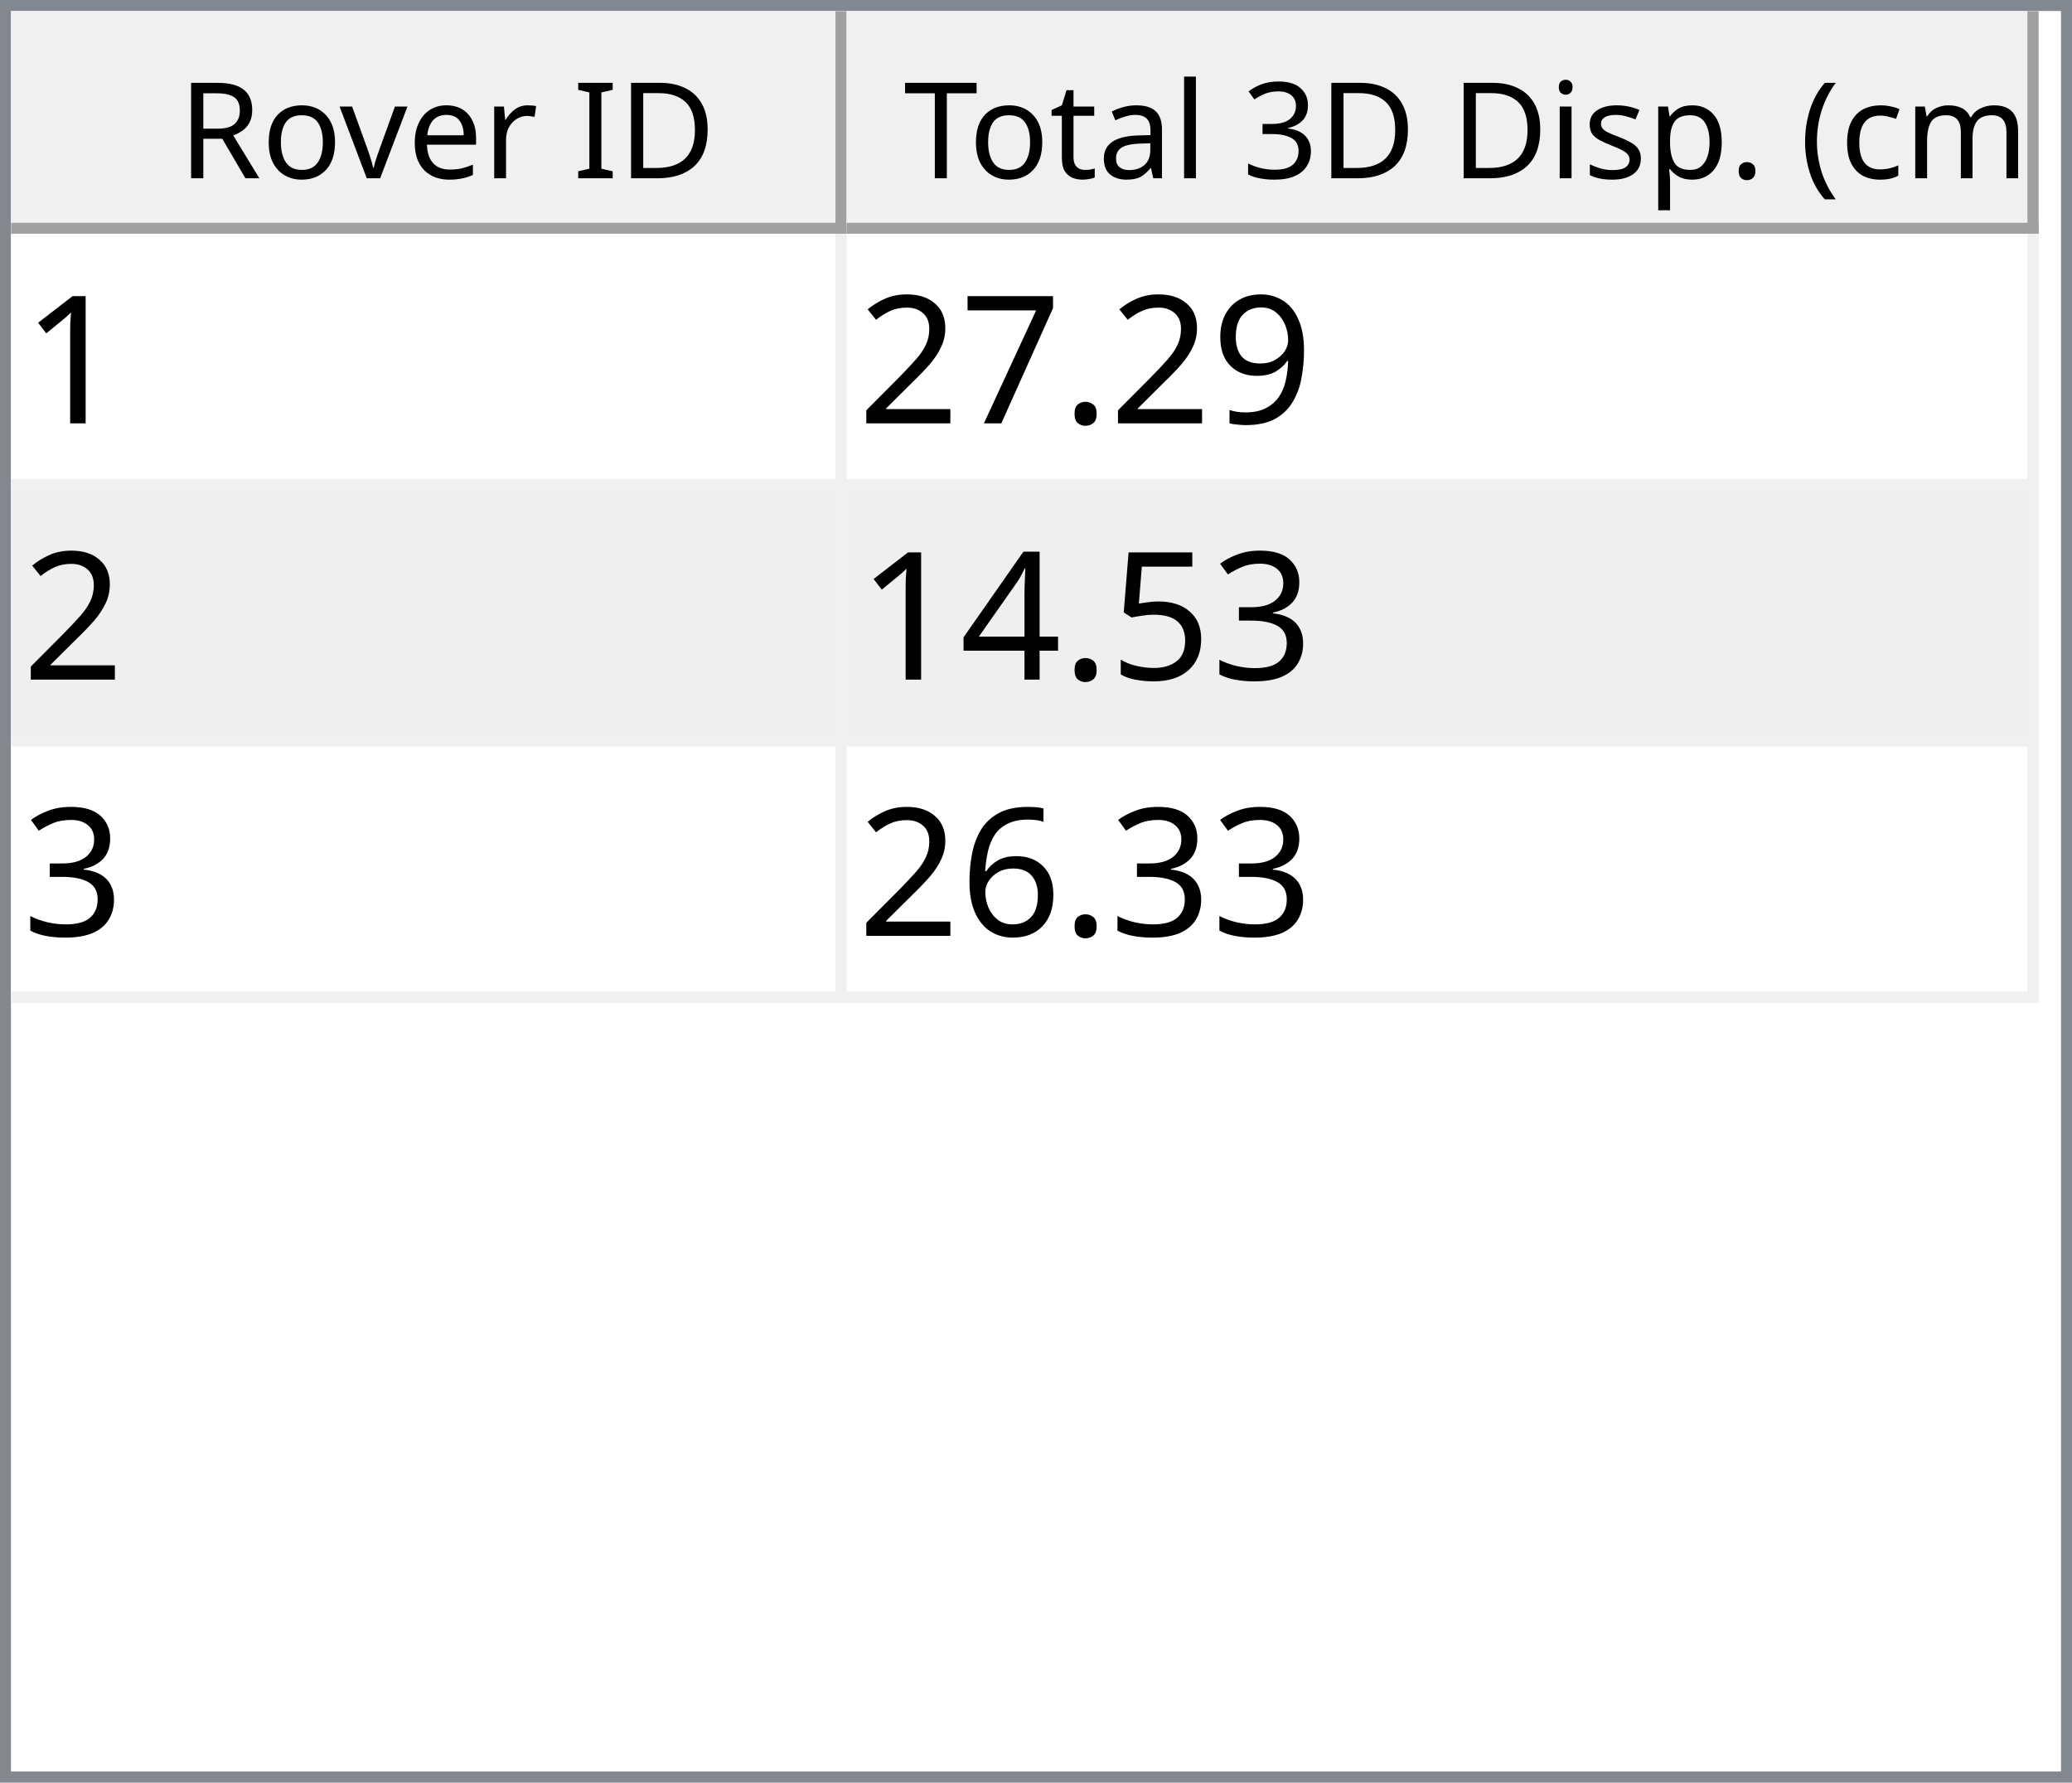
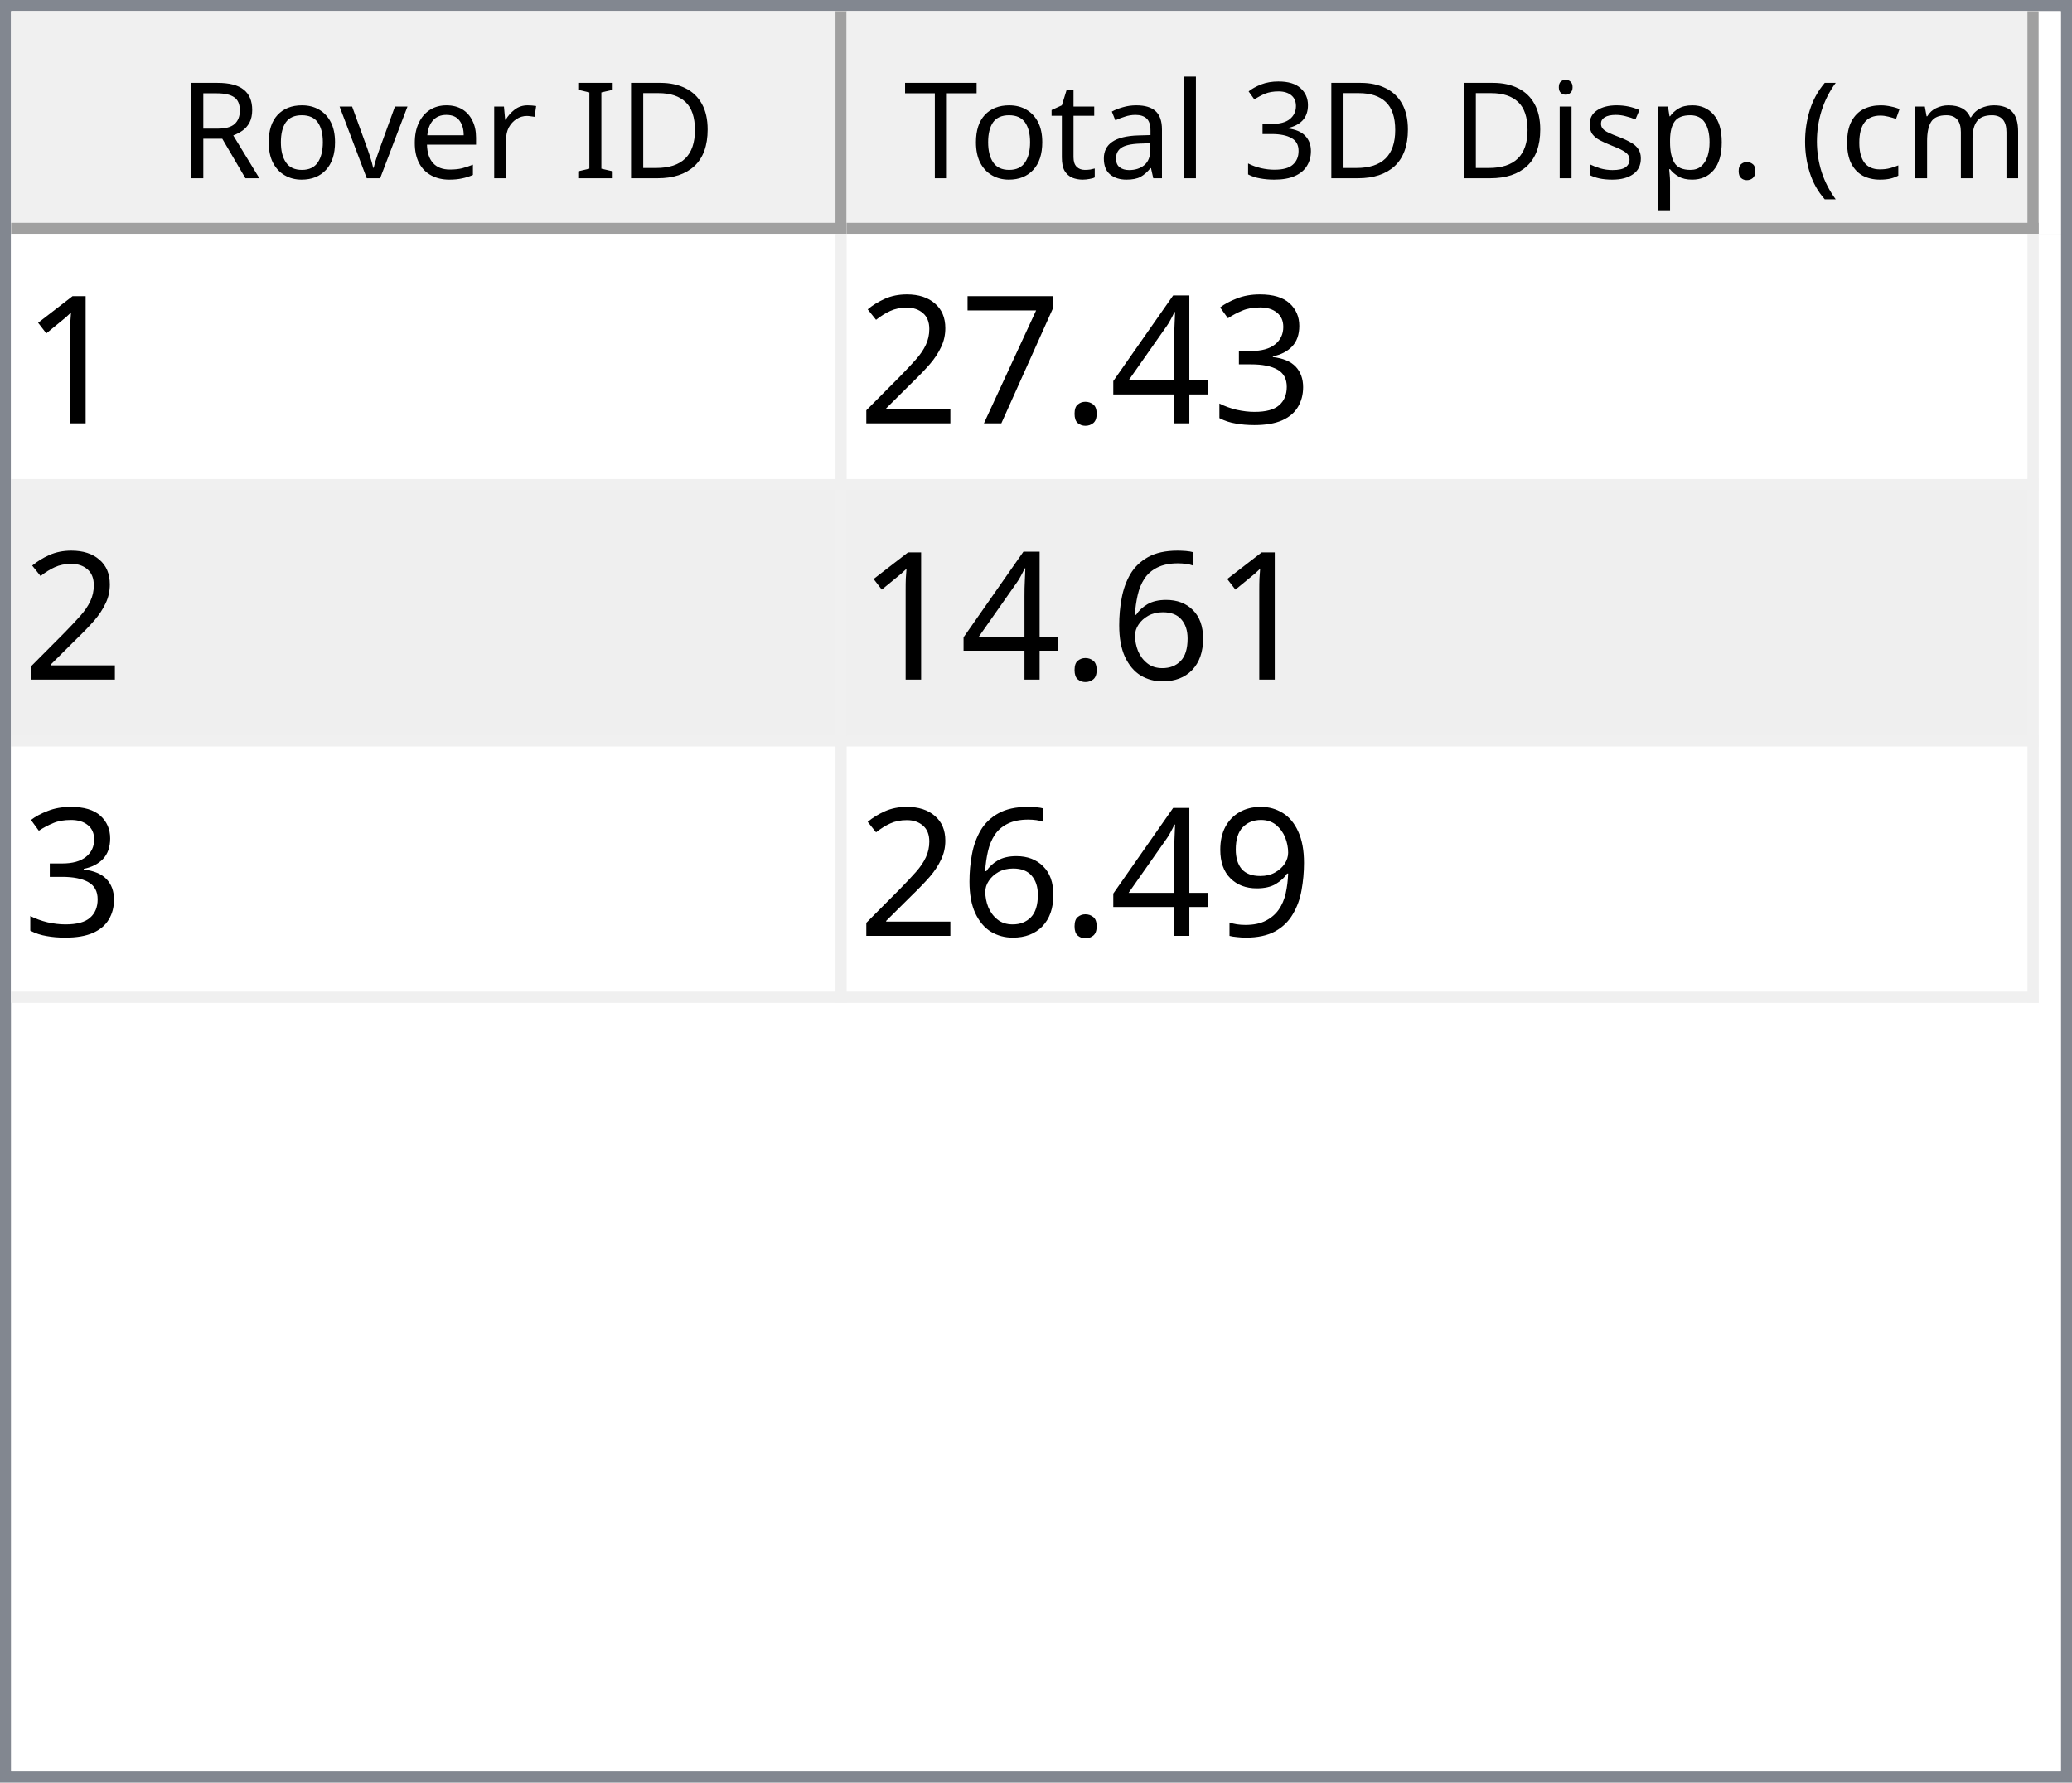
<svg xmlns="http://www.w3.org/2000/svg" style="fill-opacity:1; color-rendering:auto; color-interpolation:auto; text-rendering:auto; stroke:black; stroke-linecap:square; stroke-miterlimit:10; shape-rendering:auto; stroke-opacity:1; fill:black; stroke-dasharray:none; font-weight:normal; stroke-width:1; font-family:'Dialog'; font-style:normal; stroke-linejoin:miter; font-size:12px; stroke-dashoffset:0; image-rendering:auto;" width="186" height="160">
  <defs id="genericDefs" />
  <g>
    <defs id="defs1">
      <clipPath clipPathUnits="userSpaceOnUse" id="clipPath1">
        <path d="M0 0 L186 0 L186 160 L0 160 L0 0 Z" />
      </clipPath>
      <clipPath clipPathUnits="userSpaceOnUse" id="clipPath2">
        <path d="M0 0 L0 160 L186 160 L186 0 Z" />
      </clipPath>
      <clipPath clipPathUnits="userSpaceOnUse" id="clipPath3">
        <path d="M0 0 L0 20 L184 20 L184 0 Z" />
      </clipPath>
      <clipPath clipPathUnits="userSpaceOnUse" id="clipPath4">
        <path d="M0 0 L0 20 L75 20 L75 0 Z" />
      </clipPath>
      <clipPath clipPathUnits="userSpaceOnUse" id="clipPath5">
        <path d="M1 1 L1 19 L74 19 L74 1 Z" />
      </clipPath>
      <clipPath clipPathUnits="userSpaceOnUse" id="clipPath6">
        <path d="M0 0 L0 18 L73 18 L73 0 Z" />
      </clipPath>
      <clipPath clipPathUnits="userSpaceOnUse" id="clipPath7">
        <path d="M-0.5 -0.5 L-0.5 19.5 L74.5 19.5 L74.5 -0.5 Z" />
      </clipPath>
      <clipPath clipPathUnits="userSpaceOnUse" id="clipPath8">
        <path d="M0 0 L0 20 L107 20 L107 0 Z" />
      </clipPath>
      <clipPath clipPathUnits="userSpaceOnUse" id="clipPath9">
        <path d="M1 1 L1 19 L106 19 L106 1 Z" />
      </clipPath>
      <clipPath clipPathUnits="userSpaceOnUse" id="clipPath10">
        <path d="M0 0 L0 18 L105 18 L105 0 Z" />
      </clipPath>
      <clipPath clipPathUnits="userSpaceOnUse" id="clipPath11">
        <path d="M-0.5 -0.5 L-0.5 19.5 L106.5 19.5 L106.5 -0.5 Z" />
      </clipPath>
      <clipPath clipPathUnits="userSpaceOnUse" id="clipPath12">
        <path d="M0 0 L0 138 L184 138 L184 0 Z" />
      </clipPath>
      <clipPath clipPathUnits="userSpaceOnUse" id="clipPath13">
        <path d="M0 0 L0 69 L182 69 L182 0 Z" />
      </clipPath>
      <clipPath clipPathUnits="userSpaceOnUse" id="clipPath14">
        <path d="M-0.5 -0.5 L-0.5 68.5 L181.5 68.5 L181.5 -0.5 Z" />
      </clipPath>
      <clipPath clipPathUnits="userSpaceOnUse" id="clipPath15">
        <path d="M0 0 L0 22 L74 22 L74 0 Z" />
      </clipPath>
      <clipPath clipPathUnits="userSpaceOnUse" id="clipPath16">
        <path d="M0 0 L0 22 L106 22 L106 0 Z" />
      </clipPath>
      <font horiz-adv-x="64.551" id="font1">
        <font-face ascent="107.91" descent="25.098" units-per-em="100" style="font-style:normal; font-family:Segoe UI; font-weight:normal;" />
        <missing-glyph horiz-adv-x="64.551" d="M8.109 0 L8.109 68.266 L56.453 68.266 L56.453 0 L8.109 0 ZM15.328 7.234 L49.219 7.234 L49.219 61.031 L15.328 61.031 L15.328 7.234 Z" />
        <glyph unicode="D" horiz-adv-x="70.117" d="M9.188 0 L9.188 70.016 L28.516 70.016 Q65.531 70.016 65.531 35.891 Q65.531 19.672 55.25 9.836 Q44.969 0 27.734 0 L9.188 0 ZM17.391 62.594 L17.391 7.422 L27.828 7.422 Q41.609 7.422 49.273 14.797 Q56.938 22.172 56.938 35.688 Q56.938 62.594 28.328 62.594 L17.391 62.594 Z" />
        <glyph unicode="I" horiz-adv-x="26.611" d="M17.391 0 L9.188 0 L9.188 70.016 L17.391 70.016 L17.391 0 Z" />
        <glyph unicode=" " horiz-adv-x="27.393" d="" />
        <glyph unicode="r" horiz-adv-x="34.766" d="M34.188 41.891 Q32.078 43.5 28.125 43.5 Q23 43.5 19.555 38.672 Q16.109 33.844 16.109 25.484 L16.109 0 L8.109 0 L8.109 50 L16.109 50 L16.109 39.703 L16.312 39.703 Q18.016 44.969 21.531 47.922 Q25.047 50.875 29.391 50.875 Q32.516 50.875 34.188 50.203 L34.188 41.891 Z" />
        <glyph unicode="e" horiz-adv-x="52.295" d="M48.297 23 L12.984 23 Q13.188 14.656 17.484 10.109 Q21.781 5.562 29.297 5.562 Q37.75 5.562 44.828 11.141 L44.828 3.609 Q38.234 -1.172 27.391 -1.172 Q16.797 -1.172 10.742 5.641 Q4.688 12.453 4.688 24.812 Q4.688 36.469 11.305 43.82 Q17.922 51.172 27.734 51.172 Q37.547 51.172 42.922 44.828 Q48.297 38.484 48.297 27.203 L48.297 23 ZM40.094 29.781 Q40.047 36.719 36.75 40.578 Q33.453 44.438 27.594 44.438 Q21.922 44.438 17.969 40.383 Q14.016 36.328 13.094 29.781 L40.094 29.781 Z" />
        <glyph unicode="v" horiz-adv-x="47.9" d="M47.406 50 L27.484 0 L19.625 0 L0.688 50 L9.469 50 L22.172 13.672 Q23.578 9.672 23.922 6.688 L24.125 6.688 Q24.609 10.453 25.688 13.484 L38.969 50 L47.406 50 Z" />
        <glyph unicode="o" horiz-adv-x="58.594" d="M29 -1.172 Q17.922 -1.172 11.305 5.836 Q4.688 12.844 4.688 24.422 Q4.688 37.016 11.57 44.094 Q18.453 51.172 30.172 51.172 Q41.359 51.172 47.633 44.289 Q53.906 37.406 53.906 25.203 Q53.906 13.234 47.141 6.031 Q40.375 -1.172 29 -1.172 ZM29.594 44.438 Q21.875 44.438 17.383 39.188 Q12.891 33.938 12.891 24.703 Q12.891 15.828 17.43 10.695 Q21.969 5.562 29.594 5.562 Q37.359 5.562 41.531 10.594 Q45.703 15.625 45.703 24.906 Q45.703 34.281 41.531 39.359 Q37.359 44.438 29.594 44.438 Z" />
        <glyph unicode="R" horiz-adv-x="59.814" d="M59.375 0 L49.609 0 L37.891 19.625 Q36.281 22.359 34.766 24.289 Q33.25 26.219 31.664 27.438 Q30.078 28.656 28.25 29.219 Q26.422 29.781 24.125 29.781 L17.391 29.781 L17.391 0 L9.188 0 L9.188 70.016 L30.078 70.016 Q34.672 70.016 38.555 68.867 Q42.438 67.719 45.289 65.375 Q48.141 63.031 49.758 59.547 Q51.375 56.062 51.375 51.375 Q51.375 47.703 50.273 44.656 Q49.172 41.609 47.148 39.211 Q45.125 36.812 42.266 35.133 Q39.406 33.453 35.844 32.516 L35.844 32.328 Q37.594 31.547 38.891 30.547 Q40.188 29.547 41.359 28.18 Q42.531 26.812 43.68 25.078 Q44.828 23.344 46.234 21.047 L59.375 0 ZM17.391 62.594 L17.391 37.203 L28.516 37.203 Q31.594 37.203 34.203 38.133 Q36.812 39.062 38.719 40.797 Q40.625 42.531 41.703 45.047 Q42.781 47.562 42.781 50.688 Q42.781 56.297 39.141 59.445 Q35.5 62.594 28.609 62.594 L17.391 62.594 Z" />
        <glyph unicode=")" horiz-adv-x="30.176" d="M8.297 -15.922 L1.172 -15.922 Q16.406 2.344 16.406 26.812 Q16.406 51.469 1.078 70.016 L8.297 70.016 Q23.531 52.156 23.531 26.703 Q23.531 1.375 8.297 -15.922 Z" />
        <glyph unicode="m" horiz-adv-x="86.133" d="M79.109 0 L71.094 0 L71.094 28.719 Q71.094 37.016 68.531 40.727 Q65.969 44.438 59.906 44.438 Q54.781 44.438 51.195 39.75 Q47.609 35.062 47.609 28.516 L47.609 0 L39.594 0 L39.594 29.688 Q39.594 44.438 28.219 44.438 Q22.953 44.438 19.531 40.016 Q16.109 35.594 16.109 28.516 L16.109 0 L8.109 0 L8.109 50 L16.109 50 L16.109 42.094 L16.312 42.094 Q21.625 51.172 31.844 51.172 Q36.969 51.172 40.773 48.312 Q44.578 45.453 46 40.828 Q51.562 51.172 62.594 51.172 Q79.109 51.172 79.109 30.812 L79.109 0 Z" />
        <glyph unicode="c" horiz-adv-x="46.191" d="M42.188 2.297 Q36.422 -1.172 28.516 -1.172 Q17.828 -1.172 11.258 5.789 Q4.688 12.75 4.688 23.828 Q4.688 36.188 11.766 43.68 Q18.844 51.172 30.672 51.172 Q37.25 51.172 42.281 48.734 L42.281 40.531 Q36.719 44.438 30.375 44.438 Q22.703 44.438 17.797 38.945 Q12.891 33.453 12.891 24.516 Q12.891 15.719 17.508 10.641 Q22.125 5.562 29.891 5.562 Q36.422 5.562 42.188 9.906 L42.188 2.297 Z" />
        <glyph unicode="(" horiz-adv-x="30.176" d="M29.109 -15.922 L21.969 -15.922 Q6.844 1.375 6.844 26.703 Q6.844 52.156 21.969 70.016 L29.203 70.016 Q13.875 51.469 13.875 26.812 Q13.875 2.344 29.109 -15.922 Z" />
        <glyph unicode="." horiz-adv-x="21.68" d="M10.891 -1.078 Q8.641 -1.078 7.055 0.539 Q5.469 2.156 5.469 4.391 Q5.469 6.641 7.055 8.273 Q8.641 9.906 10.891 9.906 Q13.188 9.906 14.797 8.273 Q16.406 6.641 16.406 4.391 Q16.406 2.156 14.797 0.539 Q13.188 -1.078 10.891 -1.078 Z" />
        <glyph unicode="p" horiz-adv-x="58.789" d="M16.312 7.234 L16.109 7.234 L16.109 -23 L8.109 -23 L8.109 50 L16.109 50 L16.109 41.219 L16.312 41.219 Q22.219 51.172 33.594 51.172 Q43.266 51.172 48.688 44.461 Q54.109 37.75 54.109 26.469 Q54.109 13.922 48 6.375 Q41.891 -1.172 31.297 -1.172 Q21.578 -1.172 16.312 7.234 ZM16.109 27.391 L16.109 20.406 Q16.109 14.203 20.141 9.883 Q24.172 5.562 30.375 5.562 Q37.641 5.562 41.773 11.133 Q45.906 16.703 45.906 26.609 Q45.906 34.969 42.047 39.703 Q38.188 44.438 31.594 44.438 Q24.609 44.438 20.359 39.578 Q16.109 34.719 16.109 27.391 Z" />
        <glyph unicode="s" horiz-adv-x="42.432" d="M5.078 1.812 L5.078 10.406 Q11.625 5.562 19.484 5.562 Q30.031 5.562 30.031 12.594 Q30.031 14.594 29.125 15.992 Q28.219 17.391 26.68 18.461 Q25.141 19.531 23.07 20.383 Q21 21.234 18.609 22.172 Q15.281 23.484 12.766 24.828 Q10.25 26.172 8.57 27.859 Q6.891 29.547 6.031 31.695 Q5.172 33.844 5.172 36.719 Q5.172 40.234 6.789 42.945 Q8.406 45.656 11.086 47.484 Q13.766 49.312 17.211 50.242 Q20.656 51.172 24.312 51.172 Q30.812 51.172 35.938 48.922 L35.938 40.828 Q30.422 44.438 23.25 44.438 Q21 44.438 19.195 43.922 Q17.391 43.406 16.094 42.477 Q14.797 41.547 14.086 40.258 Q13.375 38.969 13.375 37.406 Q13.375 35.453 14.086 34.133 Q14.797 32.812 16.164 31.789 Q17.531 30.766 19.484 29.938 Q21.438 29.109 23.922 28.125 Q27.25 26.859 29.883 25.516 Q32.516 24.172 34.375 22.484 Q36.234 20.797 37.234 18.602 Q38.234 16.406 38.234 13.375 Q38.234 9.672 36.602 6.938 Q34.969 4.203 32.234 2.398 Q29.5 0.594 25.93 -0.289 Q22.359 -1.172 18.453 -1.172 Q10.75 -1.172 5.078 1.812 Z" />
        <glyph unicode="i" horiz-adv-x="24.219" d="M12.203 62.703 Q10.062 62.703 8.547 64.164 Q7.031 65.625 7.031 67.875 Q7.031 70.125 8.547 71.609 Q10.062 73.094 12.203 73.094 Q14.406 73.094 15.945 71.609 Q17.484 70.125 17.484 67.875 Q17.484 65.719 15.945 64.211 Q14.406 62.703 12.203 62.703 ZM16.109 0 L8.109 0 L8.109 50 L16.109 50 L16.109 0 Z" />
        <glyph unicode="3" horiz-adv-x="53.906" d="M46.531 19.828 Q46.531 15.094 44.75 11.211 Q42.969 7.328 39.719 4.57 Q36.469 1.812 31.93 0.297 Q27.391 -1.219 21.922 -1.219 Q11.922 -1.219 6 2.594 L6 11.188 Q13.094 5.609 22.219 5.609 Q25.875 5.609 28.828 6.539 Q31.781 7.469 33.906 9.227 Q36.031 10.984 37.18 13.477 Q38.328 15.969 38.328 19.094 Q38.328 32.812 18.797 32.812 L12.984 32.812 L12.984 39.594 L18.5 39.594 Q35.797 39.594 35.797 52.484 Q35.797 64.406 22.609 64.406 Q15.188 64.406 8.688 59.422 L8.688 67.188 Q15.375 71.188 24.609 71.188 Q29 71.188 32.57 69.969 Q36.141 68.75 38.68 66.555 Q41.219 64.359 42.609 61.281 Q44 58.203 44 54.5 Q44 40.672 30.031 36.719 L30.031 36.531 Q33.594 36.141 36.625 34.797 Q39.656 33.453 41.852 31.305 Q44.047 29.156 45.289 26.25 Q46.531 23.344 46.531 19.828 Z" />
        <glyph unicode="l" horiz-adv-x="24.219" d="M16.109 0 L8.109 0 L8.109 74.031 L16.109 74.031 L16.109 0 Z" />
        <glyph unicode="a" horiz-adv-x="50.879" d="M43.891 0 L35.891 0 L35.891 7.812 L35.688 7.812 Q30.469 -1.172 20.312 -1.172 Q12.844 -1.172 8.617 2.781 Q4.391 6.734 4.391 13.281 Q4.391 27.297 20.906 29.594 L35.891 31.688 Q35.891 44.438 25.594 44.438 Q16.547 44.438 9.281 38.281 L9.281 46.484 Q16.656 51.172 26.266 51.172 Q43.891 51.172 43.891 32.516 L43.891 0 ZM35.891 25.297 L23.828 23.641 Q18.266 22.859 15.43 20.875 Q12.594 18.891 12.594 13.875 Q12.594 10.203 15.211 7.883 Q17.828 5.562 22.172 5.562 Q28.125 5.562 32.008 9.742 Q35.891 13.922 35.891 20.312 L35.891 25.297 Z" />
        <glyph unicode="t" horiz-adv-x="33.887" d="M31.297 0.484 Q28.469 -1.078 23.828 -1.078 Q10.688 -1.078 10.688 13.578 L10.688 43.172 L2.094 43.172 L2.094 50 L10.688 50 L10.688 62.203 L18.703 64.797 L18.703 50 L31.297 50 L31.297 43.172 L18.703 43.172 L18.703 14.984 Q18.703 9.969 20.414 7.82 Q22.125 5.672 26.078 5.672 Q29.109 5.672 31.297 7.328 L31.297 0.484 Z" />
        <glyph unicode="T" horiz-adv-x="52.393" d="M50.594 62.594 L30.375 62.594 L30.375 0 L22.172 0 L22.172 62.594 L2 62.594 L2 70.016 L50.594 70.016 L50.594 62.594 Z" />
      </font>
      <font horiz-adv-x="75.0" id="font2">
        <font-face ascent="100.537" descent="21.973" units-per-em="100" style="font-style:normal; font-family:sans-serif; font-weight:normal;" />
        <missing-glyph horiz-adv-x="75.0" d="M12.5 0 L12.5 62.5 L62.5 62.5 L62.5 0 L12.5 0 ZM14.062 1.562 L60.938 1.562 L60.938 60.938 L14.062 60.938 L14.062 1.562 Z" />
        <glyph unicode="1" horiz-adv-x="55.615" d="M37.25 0 L28.469 0 L28.469 56 Q25.297 52.984 20.141 49.953 Q14.984 46.922 10.891 45.406 L10.891 53.906 Q18.266 57.375 23.781 62.305 Q29.297 67.234 31.594 71.875 L37.25 71.875 L37.25 0 Z" />
-         <glyph unicode="9" horiz-adv-x="55.615" d="M5.469 16.547 L13.922 17.328 Q14.984 11.375 18.016 8.688 Q21.047 6 25.781 6 Q29.828 6 32.883 7.859 Q35.938 9.719 37.891 12.82 Q39.844 15.922 41.164 21.195 Q42.484 26.469 42.484 31.938 Q42.484 32.516 42.438 33.688 Q39.797 29.5 35.234 26.883 Q30.672 24.266 25.344 24.266 Q16.453 24.266 10.305 30.711 Q4.156 37.156 4.156 47.703 Q4.156 58.594 10.578 65.234 Q17 71.875 26.656 71.875 Q33.641 71.875 39.43 68.117 Q45.219 64.359 48.219 57.398 Q51.219 50.438 51.219 37.25 Q51.219 23.531 48.242 15.406 Q45.266 7.281 39.383 3.031 Q33.5 -1.219 25.594 -1.219 Q17.188 -1.219 11.867 3.445 Q6.547 8.109 5.469 16.547 ZM41.453 48.141 Q41.453 55.719 37.43 60.156 Q33.406 64.594 27.734 64.594 Q21.875 64.594 17.531 59.812 Q13.188 55.031 13.188 47.406 Q13.188 40.578 17.312 36.305 Q21.438 32.031 27.484 32.031 Q33.594 32.031 37.523 36.305 Q41.453 40.578 41.453 48.141 Z" />
+         <glyph unicode="3" horiz-adv-x="55.615" d="M4.203 18.891 L12.984 20.062 Q14.5 12.594 18.141 9.297 Q21.781 6 27 6 Q33.203 6 37.477 10.297 Q41.75 14.594 41.75 20.953 Q41.75 27 37.797 30.93 Q33.844 34.859 27.734 34.859 Q25.25 34.859 21.531 33.891 L22.516 41.609 Q23.391 41.5 23.922 41.5 Q29.547 41.5 34.039 44.43 Q38.531 47.359 38.531 53.469 Q38.531 58.297 35.258 61.477 Q31.984 64.656 26.812 64.656 Q21.688 64.656 18.266 61.43 Q14.844 58.203 13.875 51.766 L5.078 53.328 Q6.688 62.156 12.398 67.016 Q18.109 71.875 26.609 71.875 Q32.469 71.875 37.398 69.359 Q42.328 66.844 44.945 62.5 Q47.562 58.156 47.562 53.266 Q47.562 48.641 45.07 44.828 Q42.578 41.016 37.703 38.766 Q44.047 37.312 47.562 32.695 Q51.078 28.078 51.078 21.141 Q51.078 11.766 44.242 5.25 Q37.406 -1.266 26.953 -1.266 Q17.531 -1.266 11.305 4.352 Q5.078 9.969 4.203 18.891 Z" />
+         <glyph unicode="4" horiz-adv-x="55.615" d="M32.328 0 L32.328 17.141 L1.266 17.141 L1.266 25.203 L33.938 71.578 L41.109 71.578 L41.109 25.203 L50.781 25.203 L50.781 17.141 L41.109 17.141 L41.109 0 L32.328 0 ZM32.328 25.203 L32.328 57.469 L9.906 25.203 L32.328 25.203 Z" />
        <glyph unicode="." horiz-adv-x="27.783" d="M9.078 0 L9.078 10.016 L19.094 10.016 L19.094 0 L9.078 0 Z" />
        <glyph unicode="7" horiz-adv-x="55.615" d="M4.734 62.203 L4.734 70.656 L51.078 70.656 L51.078 63.812 Q44.234 56.547 37.523 44.484 Q30.812 32.422 27.156 19.672 Q24.516 10.688 23.781 0 L14.75 0 Q14.891 8.453 18.062 20.414 Q21.234 32.375 27.172 43.484 Q33.109 54.594 39.797 62.203 L4.734 62.203 Z" />
        <glyph unicode="2" horiz-adv-x="55.615" d="M50.344 8.453 L50.344 0 L3.031 0 Q2.938 3.172 4.047 6.109 Q5.859 10.938 9.836 15.625 Q13.812 20.312 21.344 26.469 Q33.016 36.031 37.117 41.625 Q41.219 47.219 41.219 52.203 Q41.219 57.422 37.477 61.008 Q33.734 64.594 27.734 64.594 Q21.391 64.594 17.578 60.789 Q13.766 56.984 13.719 50.25 L4.688 51.172 Q5.609 61.281 11.664 66.578 Q17.719 71.875 27.938 71.875 Q38.234 71.875 44.242 66.164 Q50.25 60.453 50.25 52 Q50.25 47.703 48.492 43.555 Q46.734 39.406 42.656 34.812 Q38.578 30.219 29.109 22.219 Q21.188 15.578 18.945 13.211 Q16.703 10.844 15.234 8.453 L50.344 8.453 Z" />
-         <glyph unicode="3" horiz-adv-x="55.615" d="M4.203 18.891 L12.984 20.062 Q14.5 12.594 18.141 9.297 Q21.781 6 27 6 Q33.203 6 37.477 10.297 Q41.75 14.594 41.75 20.953 Q41.75 27 37.797 30.93 Q33.844 34.859 27.734 34.859 Q25.25 34.859 21.531 33.891 L22.516 41.609 Q23.391 41.5 23.922 41.5 Q29.547 41.5 34.039 44.43 Q38.531 47.359 38.531 53.469 Q38.531 58.297 35.258 61.477 Q31.984 64.656 26.812 64.656 Q21.688 64.656 18.266 61.43 Q14.844 58.203 13.875 51.766 L5.078 53.328 Q6.688 62.156 12.398 67.016 Q18.109 71.875 26.609 71.875 Q32.469 71.875 37.398 69.359 Q42.328 66.844 44.945 62.5 Q47.562 58.156 47.562 53.266 Q47.562 48.641 45.07 44.828 Q42.578 41.016 37.703 38.766 Q44.047 37.312 47.562 32.695 Q51.078 28.078 51.078 21.141 Q51.078 11.766 44.242 5.25 Q37.406 -1.266 26.953 -1.266 Q17.531 -1.266 11.305 4.352 Q5.078 9.969 4.203 18.891 Z" />
-         <glyph unicode="5" horiz-adv-x="55.615" d="M4.156 18.75 L13.375 19.531 Q14.406 12.797 18.141 9.398 Q21.875 6 27.156 6 Q33.5 6 37.891 10.789 Q42.281 15.578 42.281 23.484 Q42.281 31 38.062 35.352 Q33.844 39.703 27 39.703 Q22.75 39.703 19.336 37.773 Q15.922 35.844 13.969 32.766 L5.719 33.844 L12.641 70.609 L48.25 70.609 L48.25 62.203 L19.672 62.203 L15.828 42.969 Q22.266 47.469 29.344 47.469 Q38.719 47.469 45.164 40.969 Q51.609 34.469 51.609 24.266 Q51.609 14.547 45.953 7.469 Q39.062 -1.219 27.156 -1.219 Q17.391 -1.219 11.211 4.25 Q5.031 9.719 4.156 18.75 Z" />
-         <glyph unicode="4" horiz-adv-x="55.615" d="M32.328 0 L32.328 17.141 L1.266 17.141 L1.266 25.203 L33.938 71.578 L41.109 71.578 L41.109 25.203 L50.781 25.203 L50.781 17.141 L41.109 17.141 L41.109 0 L32.328 0 ZM32.328 25.203 L32.328 57.469 L9.906 25.203 L32.328 25.203 Z" />
        <glyph unicode="6" horiz-adv-x="55.615" d="M49.75 54.047 L41.016 53.375 Q39.844 58.547 37.703 60.891 Q34.125 64.656 28.906 64.656 Q24.703 64.656 21.531 62.312 Q17.391 59.281 14.992 53.469 Q12.594 47.656 12.5 36.922 Q15.672 41.75 20.266 44.094 Q24.859 46.438 29.891 46.438 Q38.672 46.438 44.852 39.969 Q51.031 33.5 51.031 23.25 Q51.031 16.5 48.125 10.719 Q45.219 4.938 40.141 1.859 Q35.062 -1.219 28.609 -1.219 Q17.625 -1.219 10.695 6.859 Q3.766 14.938 3.766 33.5 Q3.766 54.25 11.422 63.672 Q18.109 71.875 29.438 71.875 Q37.891 71.875 43.289 67.141 Q48.688 62.406 49.75 54.047 ZM13.875 23.188 Q13.875 18.656 15.797 14.508 Q17.719 10.359 21.188 8.18 Q24.656 6 28.469 6 Q34.031 6 38.039 10.492 Q42.047 14.984 42.047 22.703 Q42.047 30.125 38.086 34.398 Q34.125 38.672 28.125 38.672 Q22.172 38.672 18.023 34.398 Q13.875 30.125 13.875 23.188 Z" />
+         <glyph unicode="9" horiz-adv-x="55.615" d="M5.469 16.547 L13.922 17.328 Q14.984 11.375 18.016 8.688 Q21.047 6 25.781 6 Q29.828 6 32.883 7.859 Q35.938 9.719 37.891 12.82 Q39.844 15.922 41.164 21.195 Q42.484 26.469 42.484 31.938 Q42.484 32.516 42.438 33.688 Q39.797 29.5 35.234 26.883 Q30.672 24.266 25.344 24.266 Q16.453 24.266 10.305 30.711 Q4.156 37.156 4.156 47.703 Q4.156 58.594 10.578 65.234 Q17 71.875 26.656 71.875 Q33.641 71.875 39.43 68.117 Q45.219 64.359 48.219 57.398 Q51.219 50.438 51.219 37.25 Q51.219 23.531 48.242 15.406 Q45.266 7.281 39.383 3.031 Q33.5 -1.219 25.594 -1.219 Q17.188 -1.219 11.867 3.445 Q6.547 8.109 5.469 16.547 ZM41.453 48.141 Q41.453 55.719 37.43 60.156 Q33.406 64.594 27.734 64.594 Q21.875 64.594 17.531 59.812 Q13.188 55.031 13.188 47.406 Q13.188 40.578 17.312 36.305 Q21.438 32.031 27.484 32.031 Q33.594 32.031 37.523 36.305 Q41.453 40.578 41.453 48.141 Z" />
      </font>
    </defs>
    <g style="fill:white; stroke:white;">
      <rect x="0" y="0" width="186" style="clip-path:url(#clipPath1); stroke:none;" height="160" />
    </g>
    <g style="fill:white; text-rendering:optimizeSpeed; color-rendering:optimizeSpeed; image-rendering:optimizeSpeed; shape-rendering:crispEdges; stroke:white; color-interpolation:sRGB;">
      <rect x="0" width="186" height="160" y="0" style="stroke:none;" />
      <path style="stroke:none;" d="M0 160 L186 160 L186 0 L0 0 Z" />
    </g>
    <g style="fill:rgb(240,240,240); font-family:'Segoe UI'; stroke:rgb(240,240,240);">
      <rect x="0" y="0" width="186" style="clip-path:url(#clipPath2); stroke:none;" height="160" />
    </g>
    <g style="fill:rgb(130,135,144); font-family:'Segoe UI'; stroke:rgb(130,135,144);">
      <path d="M0 0 L186 0 L186 160 L0 160 L0 0 ZM1 1 L185 1 L185 159 L1 159 L1 1 Z" style="fill-rule:evenodd; clip-path:url(#clipPath2); stroke:none;" />
    </g>
    <g style="fill:white; font-family:'Segoe UI'; stroke:white;" transform="translate(1,1)">
      <rect x="0" y="0" width="184" style="clip-path:url(#clipPath3); stroke:none;" height="20" />
    </g>
    <g style="fill:rgb(240,240,240); font-family:'Segoe UI'; stroke:rgb(240,240,240);" transform="translate(1,1)">
      <rect x="0" y="0" width="75" style="clip-path:url(#clipPath4); stroke:none;" height="20" />
    </g>
    <g style="font-family:'Segoe UI';" transform="translate(2,2)">
      <text x="14" xml:space="preserve" y="14" style="clip-path:url(#clipPath6); stroke:none;">Rover ID</text>
    </g>
    <g style="fill:rgb(160,160,160); font-family:'Segoe UI'; stroke:rgb(160,160,160); stroke-linejoin:bevel;" transform="translate(1.5,1.5)">
      <line x1="74" x2="74" y1="0" style="fill:none; clip-path:url(#clipPath7);" y2="19" />
    </g>
    <g style="fill:rgb(160,160,160); font-family:'Segoe UI'; stroke:rgb(160,160,160); stroke-linejoin:bevel;" transform="matrix(1,0,0,1,1,1) translate(0.5,0.5)">
      <line x1="0" x2="74" y1="19" style="fill:none; clip-path:url(#clipPath7);" y2="19" />
    </g>
    <g style="fill:rgb(240,240,240); font-family:'Segoe UI'; stroke:rgb(240,240,240);" transform="translate(76,1)">
      <rect x="0" y="0" width="107" style="clip-path:url(#clipPath8); stroke:none;" height="20" />
    </g>
    <g style="font-family:'Segoe UI';" transform="translate(77,2)">
      <text x="1" xml:space="preserve" y="14" style="clip-path:url(#clipPath10); stroke:none;"> Total 3D Disp. (cm)</text>
    </g>
    <g style="fill:rgb(160,160,160); font-family:'Segoe UI'; stroke:rgb(160,160,160); stroke-linejoin:bevel;" transform="translate(76.5,1.5)">
      <line x1="106" x2="106" y1="0" style="fill:none; clip-path:url(#clipPath11);" y2="19" />
    </g>
    <g style="fill:rgb(160,160,160); font-family:'Segoe UI'; stroke:rgb(160,160,160); stroke-linejoin:bevel;" transform="matrix(1,0,0,1,76,1) translate(0.5,0.5)">
      <line x1="0" x2="106" y1="19" style="fill:none; clip-path:url(#clipPath11);" y2="19" />
    </g>
    <g style="fill:white; font-family:'Segoe UI'; stroke:white;" transform="translate(1,21)">
      <rect x="0" y="0" width="184" style="clip-path:url(#clipPath12); stroke:none;" height="138" />
    </g>
    <g style="fill:rgb(240,240,240); font-size:16px; font-family:sans-serif; stroke:rgb(240,240,240);" transform="translate(1,21)">
      <rect x="0" y="0" width="182" style="clip-path:url(#clipPath13); stroke:none;" height="69" />
      <line transform="translate(0.5,0.5)" x1="0" x2="181" y1="22" style="clip-path:url(#clipPath14); fill:none; stroke-linejoin:bevel;" y2="22" />
    </g>
    <g transform="matrix(1,0,0,1,1,21) translate(0.5,0.5)" style="fill:rgb(240,240,240); font-size:16px; font-family:sans-serif; stroke:rgb(240,240,240); stroke-linejoin:bevel;">
      <line x1="0" x2="181" y1="45" style="fill:none; clip-path:url(#clipPath14);" y2="45" />
    </g>
    <g transform="matrix(1,0,0,1,1,21) translate(0.5,0.5)" style="fill:rgb(240,240,240); font-size:16px; font-family:sans-serif; stroke:rgb(240,240,240); stroke-linejoin:bevel;">
      <line x1="0" x2="181" y1="68" style="fill:none; clip-path:url(#clipPath14);" y2="68" />
    </g>
    <g transform="matrix(1,0,0,1,1,21) translate(0.5,0.5)" style="fill:rgb(240,240,240); font-size:16px; font-family:sans-serif; stroke:rgb(240,240,240); stroke-linejoin:bevel;">
      <line x1="74" x2="74" y1="0" style="fill:none; clip-path:url(#clipPath14);" y2="68" />
    </g>
    <g transform="matrix(1,0,0,1,1,21) translate(0.5,0.5)" style="fill:rgb(240,240,240); font-size:16px; font-family:sans-serif; stroke:rgb(240,240,240); stroke-linejoin:bevel;">
      <line x1="181" x2="181" y1="0" style="fill:none; clip-path:url(#clipPath14);" y2="68" />
    </g>
    <g style="fill:white; font-size:16px; font-family:sans-serif; stroke:white;" transform="matrix(1,0,0,1,1,21)">
      <rect x="0" y="0" width="74" style="clip-path:url(#clipPath15); stroke:none;" height="22" />
      <text x="1" y="17" style="fill:black; clip-path:url(#clipPath15); stroke:none;" xml:space="preserve">1</text>
    </g>
    <g style="fill:white; font-size:16px; font-family:sans-serif; stroke:white;" transform="matrix(1,0,0,1,1,21) translate(75,0)">
      <rect x="0" y="0" width="106" style="clip-path:url(#clipPath16); stroke:none;" height="22" />
-       <text x="1" y="17" style="fill:black; clip-path:url(#clipPath16); stroke:none;" xml:space="preserve">27.29</text>
+       <text x="1" y="17" style="fill:black; clip-path:url(#clipPath16); stroke:none;" xml:space="preserve">27.43</text>
    </g>
    <g style="fill:rgb(239,239,239); font-size:16px; font-family:sans-serif; stroke:rgb(239,239,239);" transform="matrix(1,0,0,1,1,21) translate(0,23)">
      <rect x="0" y="0" width="74" style="clip-path:url(#clipPath15); stroke:none;" height="22" />
      <text x="1" y="17" style="fill:black; clip-path:url(#clipPath15); stroke:none;" xml:space="preserve">2</text>
    </g>
    <g style="fill:rgb(239,239,239); font-size:16px; font-family:sans-serif; stroke:rgb(239,239,239);" transform="matrix(1,0,0,1,1,21) translate(75,23)">
      <rect x="0" y="0" width="106" style="clip-path:url(#clipPath16); stroke:none;" height="22" />
-       <text x="1" y="17" style="fill:black; clip-path:url(#clipPath16); stroke:none;" xml:space="preserve">14.53</text>
+       <text x="1" y="17" style="fill:black; clip-path:url(#clipPath16); stroke:none;" xml:space="preserve">14.61</text>
    </g>
    <g style="fill:white; font-size:16px; font-family:sans-serif; stroke:white;" transform="matrix(1,0,0,1,1,21) translate(0,46)">
      <rect x="0" y="0" width="74" style="clip-path:url(#clipPath15); stroke:none;" height="22" />
      <text x="1" y="17" style="fill:black; clip-path:url(#clipPath15); stroke:none;" xml:space="preserve">3</text>
    </g>
    <g style="fill:white; font-size:16px; font-family:sans-serif; stroke:white;" transform="matrix(1,0,0,1,1,21) translate(75,46)">
      <rect x="0" y="0" width="106" style="clip-path:url(#clipPath16); stroke:none;" height="22" />
-       <text x="1" y="17" style="fill:black; clip-path:url(#clipPath16); stroke:none;" xml:space="preserve">26.33</text>
+       <text x="1" y="17" style="fill:black; clip-path:url(#clipPath16); stroke:none;" xml:space="preserve">26.49</text>
    </g>
  </g>
</svg>
